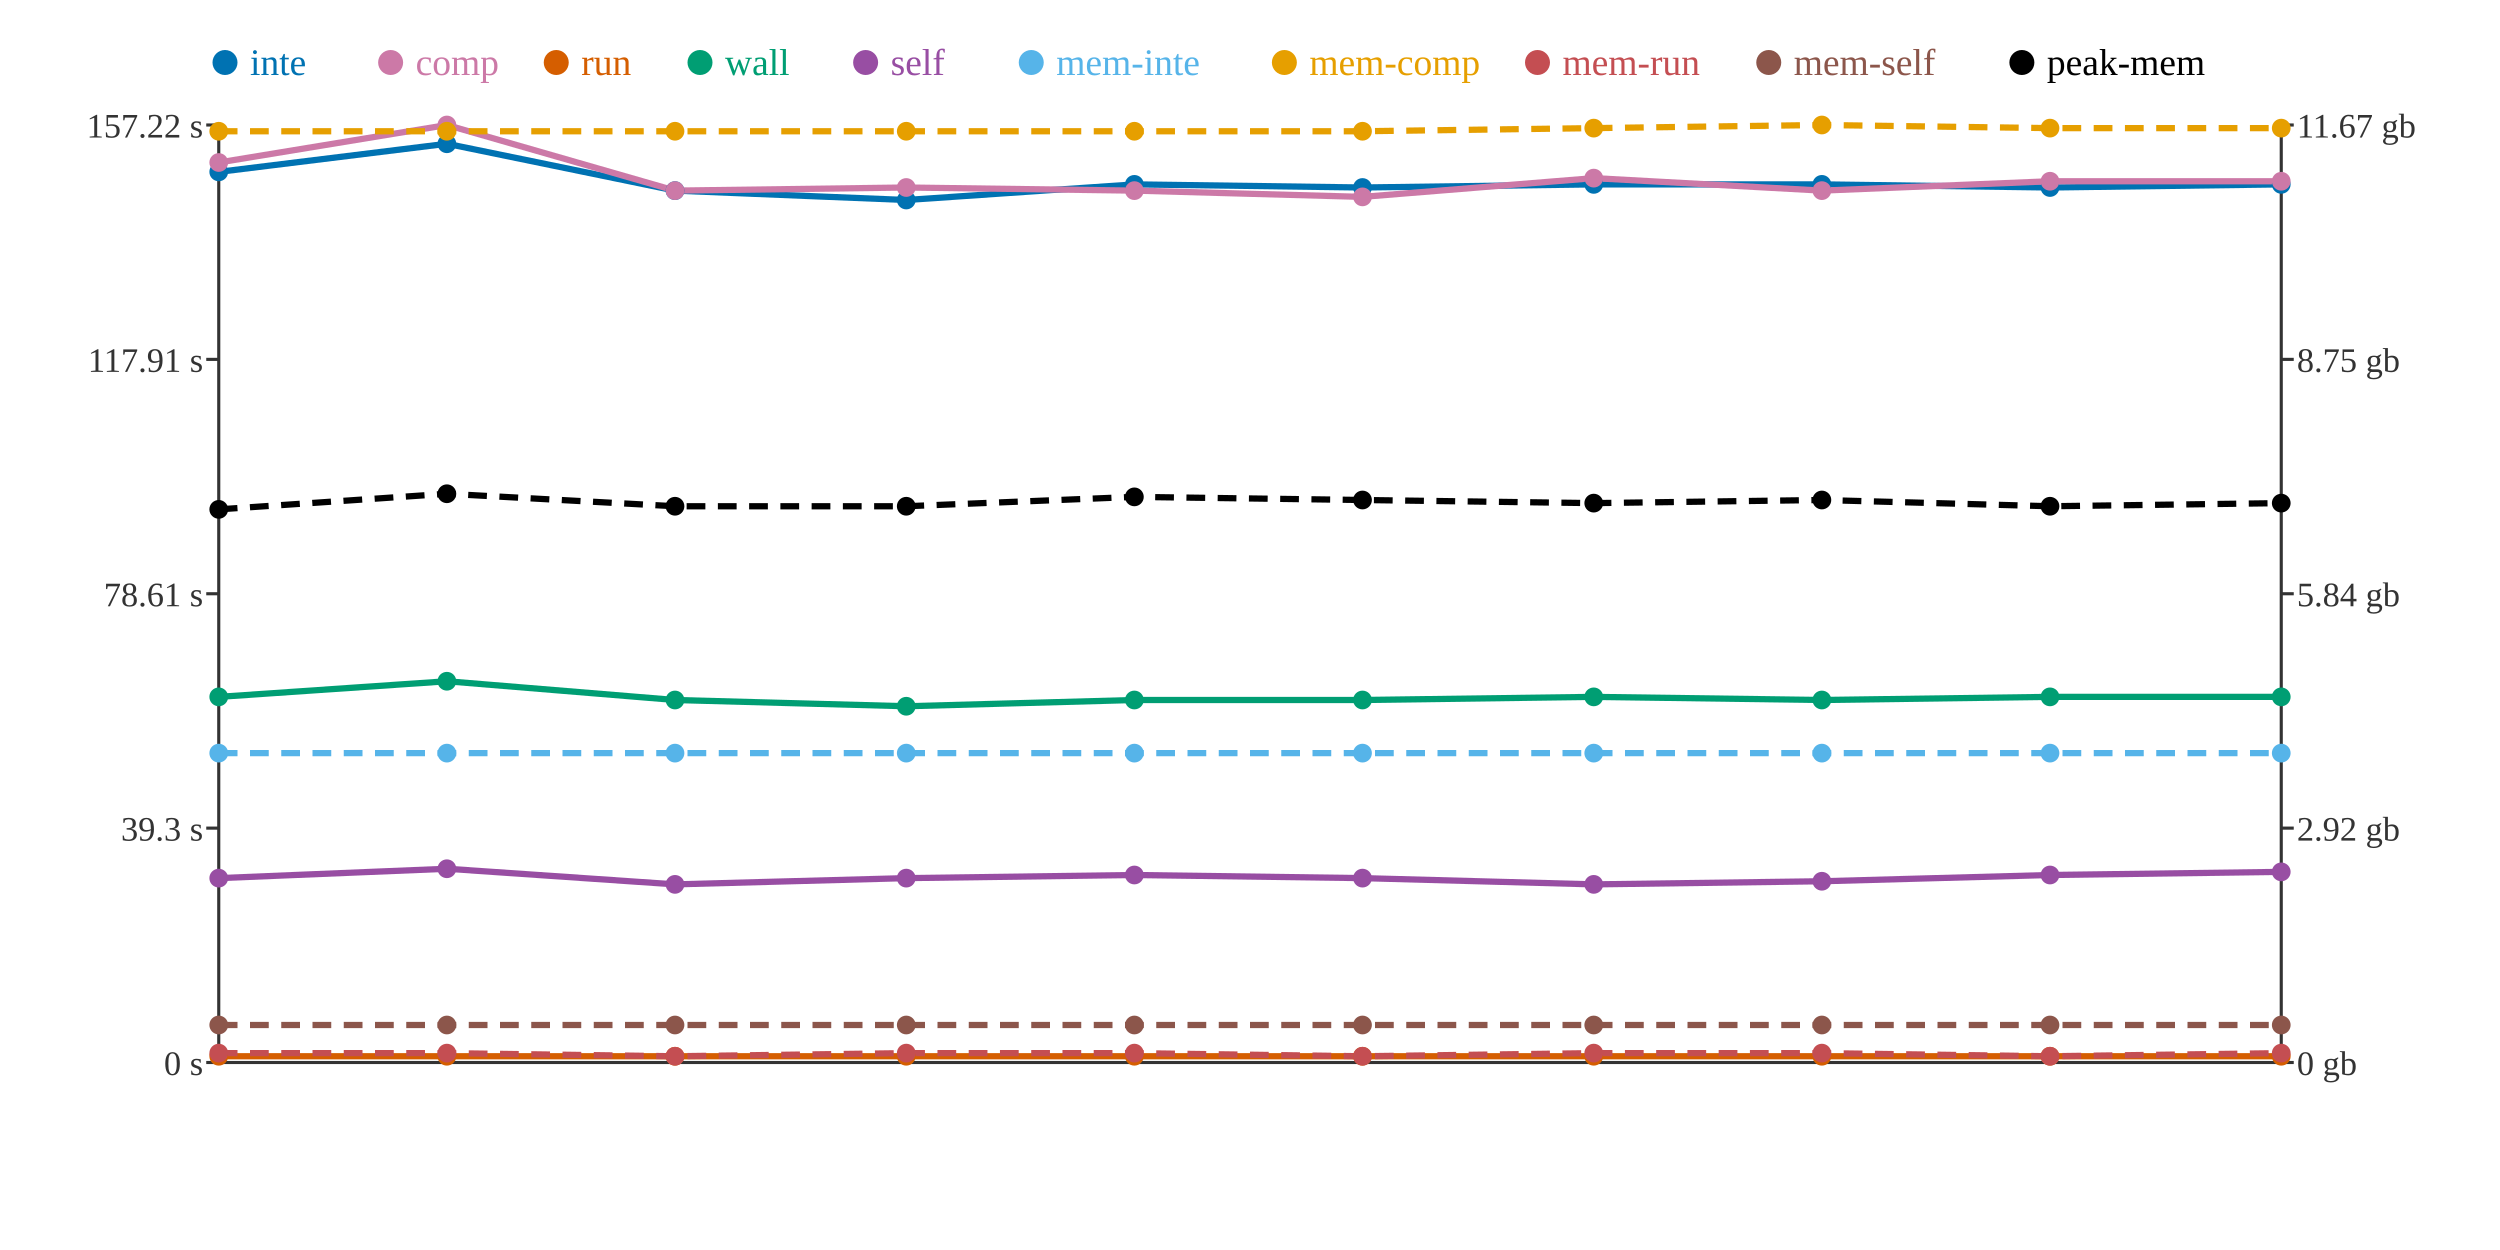
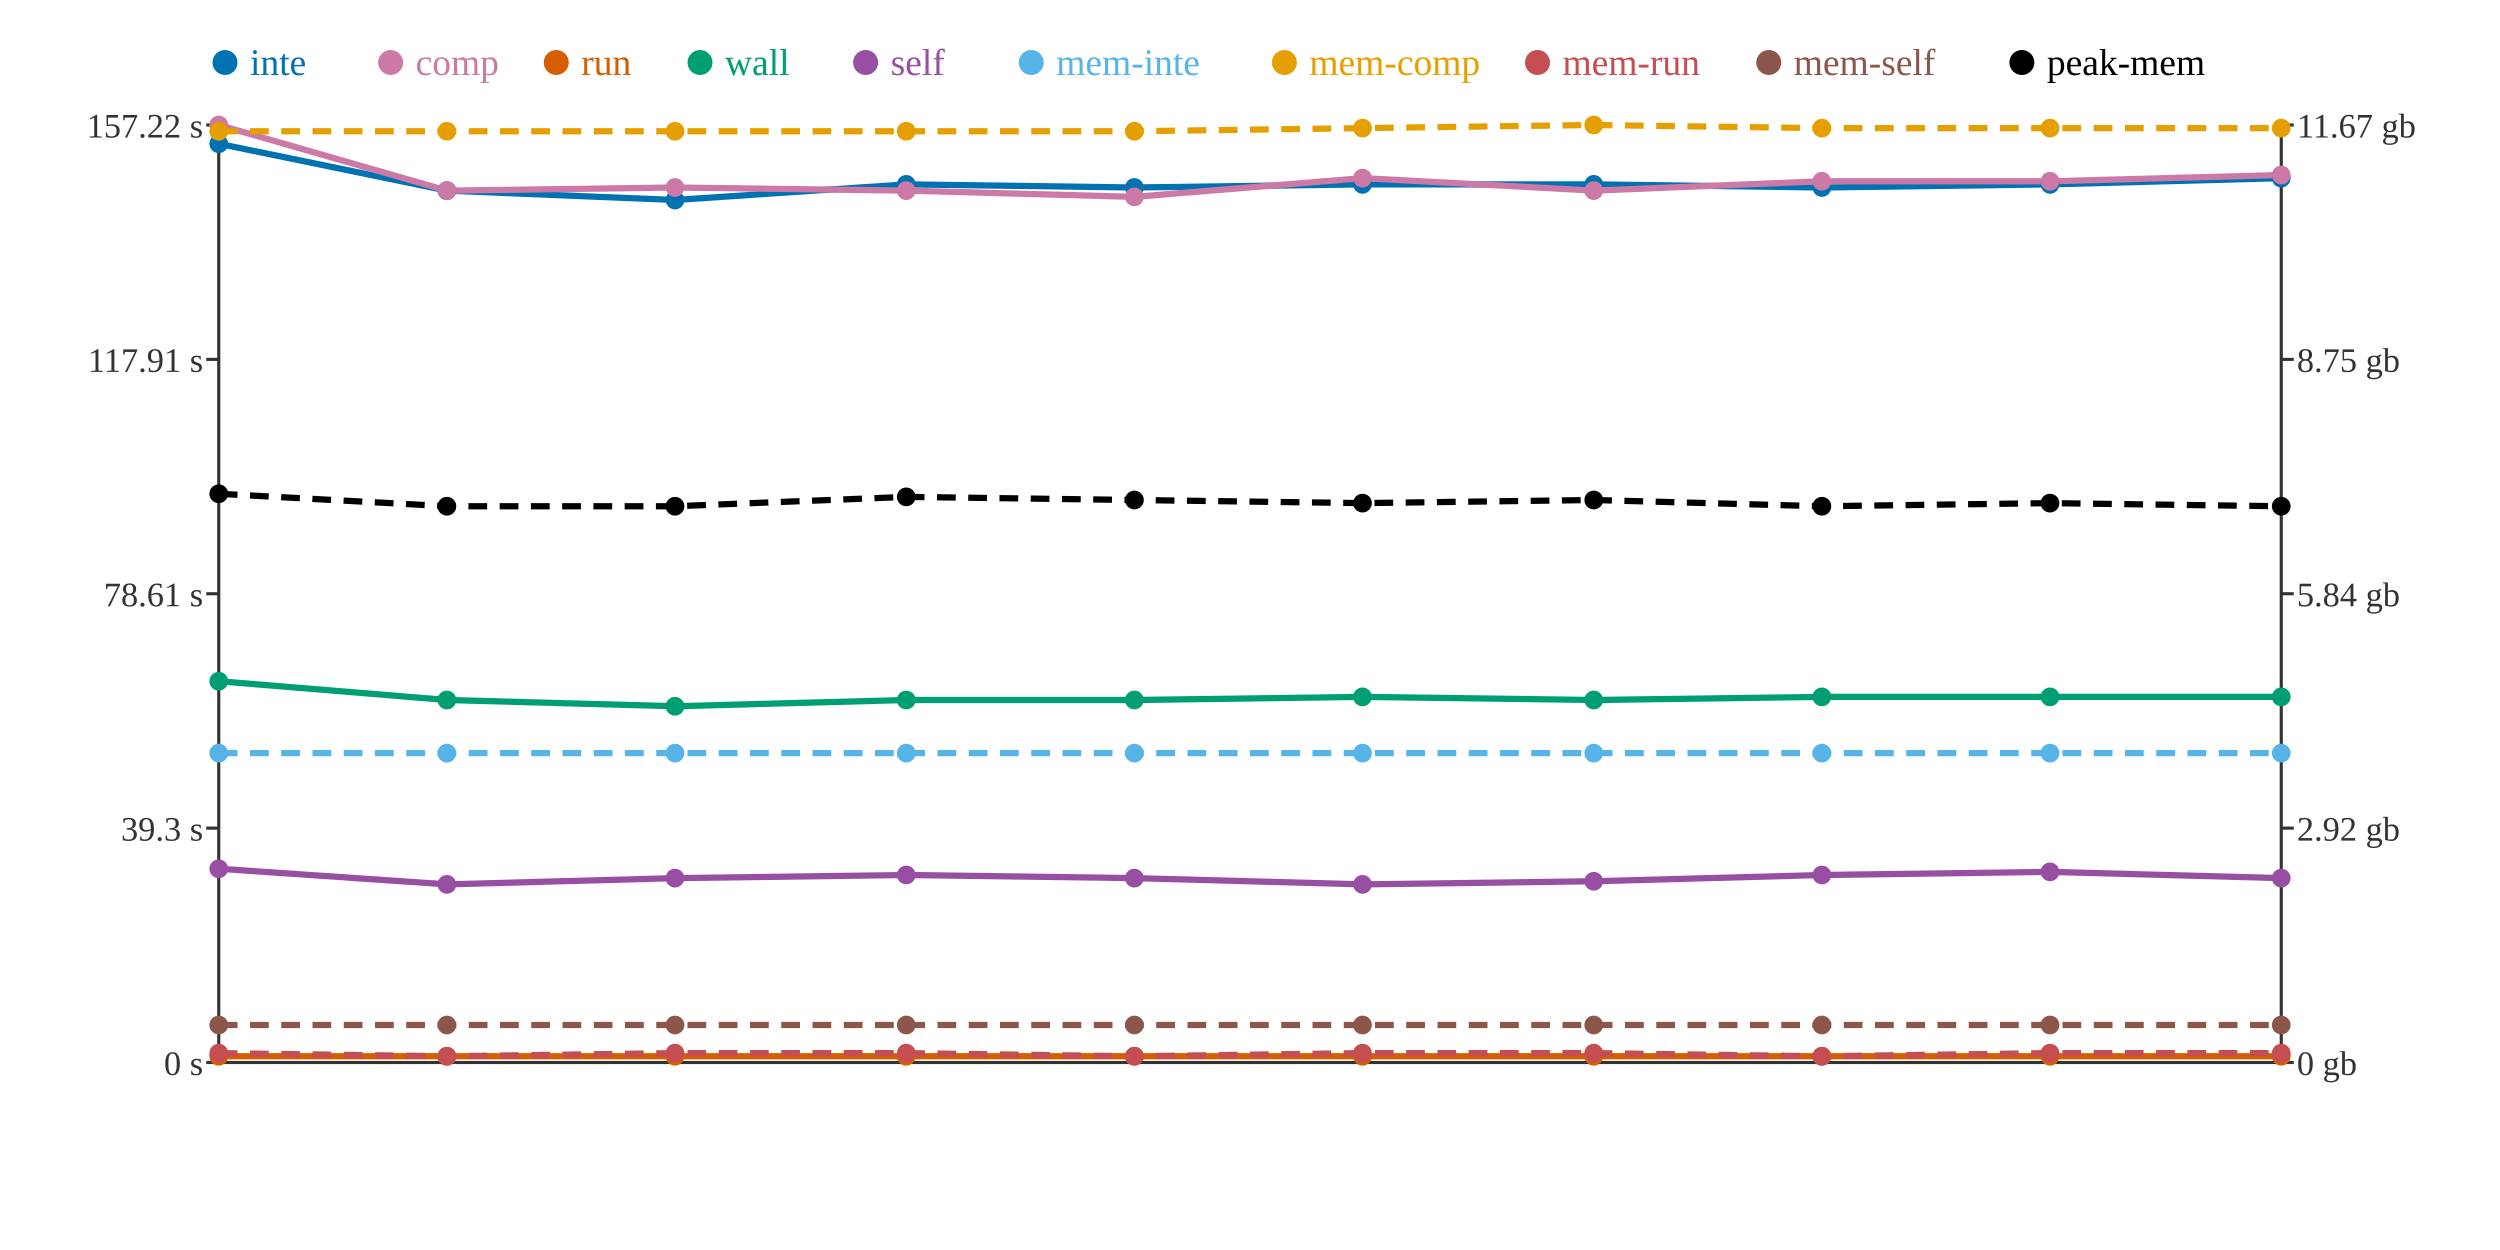
<svg xmlns="http://www.w3.org/2000/svg" width="800" height="400">
  <rect width="800" height="400" fill="white" />
  <line x1="70" y1="40" x2="70" y2="340" stroke="#333" stroke-width="1" />
  <line x1="70" y1="340" x2="730" y2="340" stroke="#333" stroke-width="1" />
  <line x1="730" y1="40" x2="730" y2="340" stroke="#333" stroke-width="1" />
  <line x1="66" y1="340" x2="70" y2="340" stroke="#333" stroke-width="1" />
  <text x="65" y="344" text-anchor="end" font-size="11" fill="#333">0 s</text>
  <line x1="66" y1="265" x2="70" y2="265" stroke="#333" stroke-width="1" />
  <text x="65" y="269" text-anchor="end" font-size="11" fill="#333">39.3 s</text>
  <line x1="66" y1="190" x2="70" y2="190" stroke="#333" stroke-width="1" />
  <text x="65" y="194" text-anchor="end" font-size="11" fill="#333">78.61 s</text>
  <line x1="66" y1="115" x2="70" y2="115" stroke="#333" stroke-width="1" />
  <text x="65" y="119" text-anchor="end" font-size="11" fill="#333">117.91 s</text>
  <line x1="66" y1="40" x2="70" y2="40" stroke="#333" stroke-width="1" />
  <text x="65" y="44" text-anchor="end" font-size="11" fill="#333">157.22 s</text>
  <line x1="730" y1="340" x2="734" y2="340" stroke="#333" stroke-width="1" />
  <text x="735" y="344" text-anchor="start" font-size="11" fill="#333">0 gb</text>
  <line x1="730" y1="265" x2="734" y2="265" stroke="#333" stroke-width="1" />
  <text x="735" y="269" text-anchor="start" font-size="11" fill="#333">2.92 gb</text>
  <line x1="730" y1="190" x2="734" y2="190" stroke="#333" stroke-width="1" />
  <text x="735" y="194" text-anchor="start" font-size="11" fill="#333">5.84 gb</text>
  <line x1="730" y1="115" x2="734" y2="115" stroke="#333" stroke-width="1" />
  <text x="735" y="119" text-anchor="start" font-size="11" fill="#333">8.75 gb</text>
  <line x1="730" y1="40" x2="734" y2="40" stroke="#333" stroke-width="1" />
  <text x="735" y="44" text-anchor="start" font-size="11" fill="#333">11.67 gb</text>
-   <polyline points="70,55 143,46 216,61 290,64 363,59 436,60 510,59 583,59 656,60 730,59" fill="none" stroke="#0072B2" stroke-width="2" />
-   <polyline points="70,52 143,40 216,61 290,60 363,61 436,63 510,57 583,61 656,58 730,58" fill="none" stroke="#CC79A7" stroke-width="2" />
+   <polyline points="70,46 143,61 216,64 290,59 363,60 436,59 510,59 583,60 656,59 730,57" fill="none" stroke="#0072B2" stroke-width="2" />
+   <polyline points="70,40 143,61 216,60 290,61 363,63 436,57 510,61 583,58 656,58 730,56" fill="none" stroke="#CC79A7" stroke-width="2" />
  <polyline points="70,338 143,338 216,338 290,338 363,338 436,338 510,338 583,338 656,338 730,338" fill="none" stroke="#D55E00" stroke-width="2" />
-   <polyline points="70,223 143,218 216,224 290,226 363,224 436,224 510,223 583,224 656,223 730,223" fill="none" stroke="#009E73" stroke-width="2" />
-   <polyline points="70,281 143,278 216,283 290,281 363,280 436,281 510,283 583,282 656,280 730,279" fill="none" stroke="#984EA3" stroke-width="2" />
+   <polyline points="70,218 143,224 216,226 290,224 363,224 436,223 510,224 583,223 656,223 730,223" fill="none" stroke="#009E73" stroke-width="2" />
+   <polyline points="70,278 143,283 216,281 290,280 363,281 436,283 510,282 583,280 656,279 730,281" fill="none" stroke="#984EA3" stroke-width="2" />
  <polyline points="70,241 143,241 216,241 290,241 363,241 436,241 510,241 583,241 656,241 730,241" fill="none" stroke="#56B4E9" stroke-width="2" stroke-dasharray="6 4" />
-   <polyline points="70,42 143,42 216,42 290,42 363,42 436,42 510,41 583,40 656,41 730,41" fill="none" stroke="#E69F00" stroke-width="2" stroke-dasharray="6 4" />
-   <polyline points="70,337 143,337 216,338 290,337 363,337 436,338 510,337 583,337 656,338 730,337" fill="none" stroke="#C44E52" stroke-width="2" stroke-dasharray="6 4" />
+   <polyline points="70,42 143,42 216,42 290,42 363,42 436,41 510,40 583,41 656,41 730,41" fill="none" stroke="#E69F00" stroke-width="2" stroke-dasharray="6 4" />
+   <polyline points="70,337 143,338 216,337 290,337 363,338 436,337 510,337 583,338 656,337 730,337" fill="none" stroke="#C44E52" stroke-width="2" stroke-dasharray="6 4" />
  <polyline points="70,328 143,328 216,328 290,328 363,328 436,328 510,328 583,328 656,328 730,328" fill="none" stroke="#8C564B" stroke-width="2" stroke-dasharray="6 4" />
-   <polyline points="70,163 143,158 216,162 290,162 363,159 436,160 510,161 583,160 656,162 730,161" fill="none" stroke="#000000" stroke-width="2" stroke-dasharray="6 4" />
-   <circle cx="70" cy="55" r="3" fill="#0072B2" />
-   <circle cx="70" cy="52" r="3" fill="#CC79A7" />
+   <polyline points="70,158 143,162 216,162 290,159 363,160 436,161 510,160 583,162 656,161 730,162" fill="none" stroke="#000000" stroke-width="2" stroke-dasharray="6 4" />
+   <circle cx="70" cy="46" r="3" fill="#0072B2" />
+   <circle cx="70" cy="40" r="3" fill="#CC79A7" />
  <circle cx="70" cy="338" r="3" fill="#D55E00" />
-   <circle cx="70" cy="223" r="3" fill="#009E73" />
-   <circle cx="70" cy="281" r="3" fill="#984EA3" />
+   <circle cx="70" cy="218" r="3" fill="#009E73" />
+   <circle cx="70" cy="278" r="3" fill="#984EA3" />
  <circle cx="70" cy="241" r="3" fill="#56B4E9" />
  <circle cx="70" cy="42" r="3" fill="#E69F00" />
  <circle cx="70" cy="337" r="3" fill="#C44E52" />
  <circle cx="70" cy="328" r="3" fill="#8C564B" />
-   <circle cx="70" cy="163" r="3" fill="#000000" />
-   <circle cx="143" cy="46" r="3" fill="#0072B2" />
-   <circle cx="143" cy="40" r="3" fill="#CC79A7" />
+   <circle cx="70" cy="158" r="3" fill="#000000" />
+   <circle cx="143" cy="61" r="3" fill="#0072B2" />
+   <circle cx="143" cy="61" r="3" fill="#CC79A7" />
  <circle cx="143" cy="338" r="3" fill="#D55E00" />
-   <circle cx="143" cy="218" r="3" fill="#009E73" />
-   <circle cx="143" cy="278" r="3" fill="#984EA3" />
+   <circle cx="143" cy="224" r="3" fill="#009E73" />
+   <circle cx="143" cy="283" r="3" fill="#984EA3" />
  <circle cx="143" cy="241" r="3" fill="#56B4E9" />
  <circle cx="143" cy="42" r="3" fill="#E69F00" />
-   <circle cx="143" cy="337" r="3" fill="#C44E52" />
+   <circle cx="143" cy="338" r="3" fill="#C44E52" />
  <circle cx="143" cy="328" r="3" fill="#8C564B" />
-   <circle cx="143" cy="158" r="3" fill="#000000" />
-   <circle cx="216" cy="61" r="3" fill="#0072B2" />
-   <circle cx="216" cy="61" r="3" fill="#CC79A7" />
+   <circle cx="143" cy="162" r="3" fill="#000000" />
+   <circle cx="216" cy="64" r="3" fill="#0072B2" />
+   <circle cx="216" cy="60" r="3" fill="#CC79A7" />
  <circle cx="216" cy="338" r="3" fill="#D55E00" />
-   <circle cx="216" cy="224" r="3" fill="#009E73" />
-   <circle cx="216" cy="283" r="3" fill="#984EA3" />
+   <circle cx="216" cy="226" r="3" fill="#009E73" />
+   <circle cx="216" cy="281" r="3" fill="#984EA3" />
  <circle cx="216" cy="241" r="3" fill="#56B4E9" />
  <circle cx="216" cy="42" r="3" fill="#E69F00" />
-   <circle cx="216" cy="338" r="3" fill="#C44E52" />
+   <circle cx="216" cy="337" r="3" fill="#C44E52" />
  <circle cx="216" cy="328" r="3" fill="#8C564B" />
  <circle cx="216" cy="162" r="3" fill="#000000" />
-   <circle cx="290" cy="64" r="3" fill="#0072B2" />
-   <circle cx="290" cy="60" r="3" fill="#CC79A7" />
+   <circle cx="290" cy="59" r="3" fill="#0072B2" />
+   <circle cx="290" cy="61" r="3" fill="#CC79A7" />
  <circle cx="290" cy="338" r="3" fill="#D55E00" />
-   <circle cx="290" cy="226" r="3" fill="#009E73" />
-   <circle cx="290" cy="281" r="3" fill="#984EA3" />
+   <circle cx="290" cy="224" r="3" fill="#009E73" />
+   <circle cx="290" cy="280" r="3" fill="#984EA3" />
  <circle cx="290" cy="241" r="3" fill="#56B4E9" />
  <circle cx="290" cy="42" r="3" fill="#E69F00" />
  <circle cx="290" cy="337" r="3" fill="#C44E52" />
  <circle cx="290" cy="328" r="3" fill="#8C564B" />
-   <circle cx="290" cy="162" r="3" fill="#000000" />
-   <circle cx="363" cy="59" r="3" fill="#0072B2" />
-   <circle cx="363" cy="61" r="3" fill="#CC79A7" />
+   <circle cx="290" cy="159" r="3" fill="#000000" />
+   <circle cx="363" cy="60" r="3" fill="#0072B2" />
+   <circle cx="363" cy="63" r="3" fill="#CC79A7" />
  <circle cx="363" cy="338" r="3" fill="#D55E00" />
  <circle cx="363" cy="224" r="3" fill="#009E73" />
-   <circle cx="363" cy="280" r="3" fill="#984EA3" />
+   <circle cx="363" cy="281" r="3" fill="#984EA3" />
  <circle cx="363" cy="241" r="3" fill="#56B4E9" />
  <circle cx="363" cy="42" r="3" fill="#E69F00" />
-   <circle cx="363" cy="337" r="3" fill="#C44E52" />
+   <circle cx="363" cy="338" r="3" fill="#C44E52" />
  <circle cx="363" cy="328" r="3" fill="#8C564B" />
-   <circle cx="363" cy="159" r="3" fill="#000000" />
-   <circle cx="436" cy="60" r="3" fill="#0072B2" />
-   <circle cx="436" cy="63" r="3" fill="#CC79A7" />
+   <circle cx="363" cy="160" r="3" fill="#000000" />
+   <circle cx="436" cy="59" r="3" fill="#0072B2" />
+   <circle cx="436" cy="57" r="3" fill="#CC79A7" />
  <circle cx="436" cy="338" r="3" fill="#D55E00" />
-   <circle cx="436" cy="224" r="3" fill="#009E73" />
-   <circle cx="436" cy="281" r="3" fill="#984EA3" />
+   <circle cx="436" cy="223" r="3" fill="#009E73" />
+   <circle cx="436" cy="283" r="3" fill="#984EA3" />
  <circle cx="436" cy="241" r="3" fill="#56B4E9" />
-   <circle cx="436" cy="42" r="3" fill="#E69F00" />
-   <circle cx="436" cy="338" r="3" fill="#C44E52" />
+   <circle cx="436" cy="41" r="3" fill="#E69F00" />
+   <circle cx="436" cy="337" r="3" fill="#C44E52" />
  <circle cx="436" cy="328" r="3" fill="#8C564B" />
-   <circle cx="436" cy="160" r="3" fill="#000000" />
+   <circle cx="436" cy="161" r="3" fill="#000000" />
  <circle cx="510" cy="59" r="3" fill="#0072B2" />
-   <circle cx="510" cy="57" r="3" fill="#CC79A7" />
+   <circle cx="510" cy="61" r="3" fill="#CC79A7" />
  <circle cx="510" cy="338" r="3" fill="#D55E00" />
-   <circle cx="510" cy="223" r="3" fill="#009E73" />
-   <circle cx="510" cy="283" r="3" fill="#984EA3" />
+   <circle cx="510" cy="224" r="3" fill="#009E73" />
+   <circle cx="510" cy="282" r="3" fill="#984EA3" />
  <circle cx="510" cy="241" r="3" fill="#56B4E9" />
-   <circle cx="510" cy="41" r="3" fill="#E69F00" />
+   <circle cx="510" cy="40" r="3" fill="#E69F00" />
  <circle cx="510" cy="337" r="3" fill="#C44E52" />
  <circle cx="510" cy="328" r="3" fill="#8C564B" />
-   <circle cx="510" cy="161" r="3" fill="#000000" />
-   <circle cx="583" cy="59" r="3" fill="#0072B2" />
-   <circle cx="583" cy="61" r="3" fill="#CC79A7" />
+   <circle cx="510" cy="160" r="3" fill="#000000" />
+   <circle cx="583" cy="60" r="3" fill="#0072B2" />
+   <circle cx="583" cy="58" r="3" fill="#CC79A7" />
  <circle cx="583" cy="338" r="3" fill="#D55E00" />
-   <circle cx="583" cy="224" r="3" fill="#009E73" />
-   <circle cx="583" cy="282" r="3" fill="#984EA3" />
+   <circle cx="583" cy="223" r="3" fill="#009E73" />
+   <circle cx="583" cy="280" r="3" fill="#984EA3" />
  <circle cx="583" cy="241" r="3" fill="#56B4E9" />
-   <circle cx="583" cy="40" r="3" fill="#E69F00" />
-   <circle cx="583" cy="337" r="3" fill="#C44E52" />
+   <circle cx="583" cy="41" r="3" fill="#E69F00" />
+   <circle cx="583" cy="338" r="3" fill="#C44E52" />
  <circle cx="583" cy="328" r="3" fill="#8C564B" />
-   <circle cx="583" cy="160" r="3" fill="#000000" />
-   <circle cx="656" cy="60" r="3" fill="#0072B2" />
+   <circle cx="583" cy="162" r="3" fill="#000000" />
+   <circle cx="656" cy="59" r="3" fill="#0072B2" />
  <circle cx="656" cy="58" r="3" fill="#CC79A7" />
  <circle cx="656" cy="338" r="3" fill="#D55E00" />
  <circle cx="656" cy="223" r="3" fill="#009E73" />
-   <circle cx="656" cy="280" r="3" fill="#984EA3" />
+   <circle cx="656" cy="279" r="3" fill="#984EA3" />
  <circle cx="656" cy="241" r="3" fill="#56B4E9" />
  <circle cx="656" cy="41" r="3" fill="#E69F00" />
-   <circle cx="656" cy="338" r="3" fill="#C44E52" />
+   <circle cx="656" cy="337" r="3" fill="#C44E52" />
  <circle cx="656" cy="328" r="3" fill="#8C564B" />
-   <circle cx="656" cy="162" r="3" fill="#000000" />
-   <circle cx="730" cy="59" r="3" fill="#0072B2" />
-   <circle cx="730" cy="58" r="3" fill="#CC79A7" />
+   <circle cx="656" cy="161" r="3" fill="#000000" />
+   <circle cx="730" cy="57" r="3" fill="#0072B2" />
+   <circle cx="730" cy="56" r="3" fill="#CC79A7" />
  <circle cx="730" cy="338" r="3" fill="#D55E00" />
  <circle cx="730" cy="223" r="3" fill="#009E73" />
-   <circle cx="730" cy="279" r="3" fill="#984EA3" />
+   <circle cx="730" cy="281" r="3" fill="#984EA3" />
  <circle cx="730" cy="241" r="3" fill="#56B4E9" />
  <circle cx="730" cy="41" r="3" fill="#E69F00" />
  <circle cx="730" cy="337" r="3" fill="#C44E52" />
  <circle cx="730" cy="328" r="3" fill="#8C564B" />
-   <circle cx="730" cy="161" r="3" fill="#000000" />
+   <circle cx="730" cy="162" r="3" fill="#000000" />
  <circle cx="72" cy="20" r="4" fill="#0072B2" />
  <text x="80" y="24" text-anchor="start" font-size="12" fill="#0072B2">inte</text>
  <circle cx="125" cy="20" r="4" fill="#CC79A7" />
  <text x="133" y="24" text-anchor="start" font-size="12" fill="#CC79A7">comp</text>
  <circle cx="178" cy="20" r="4" fill="#D55E00" />
  <text x="186" y="24" text-anchor="start" font-size="12" fill="#D55E00">run</text>
  <circle cx="224" cy="20" r="4" fill="#009E73" />
  <text x="232" y="24" text-anchor="start" font-size="12" fill="#009E73">wall</text>
  <circle cx="277" cy="20" r="4" fill="#984EA3" />
  <text x="285" y="24" text-anchor="start" font-size="12" fill="#984EA3">self</text>
  <circle cx="330" cy="20" r="4" fill="#56B4E9" />
  <text x="338" y="24" text-anchor="start" font-size="12" fill="#56B4E9">mem-inte</text>
  <circle cx="411" cy="20" r="4" fill="#E69F00" />
  <text x="419" y="24" text-anchor="start" font-size="12" fill="#E69F00">mem-comp</text>
  <circle cx="492" cy="20" r="4" fill="#C44E52" />
  <text x="500" y="24" text-anchor="start" font-size="12" fill="#C44E52">mem-run</text>
  <circle cx="566" cy="20" r="4" fill="#8C564B" />
  <text x="574" y="24" text-anchor="start" font-size="12" fill="#8C564B">mem-self</text>
  <circle cx="647" cy="20" r="4" fill="#000000" />
  <text x="655" y="24" text-anchor="start" font-size="12" fill="#000000">peak-mem</text>
</svg>
